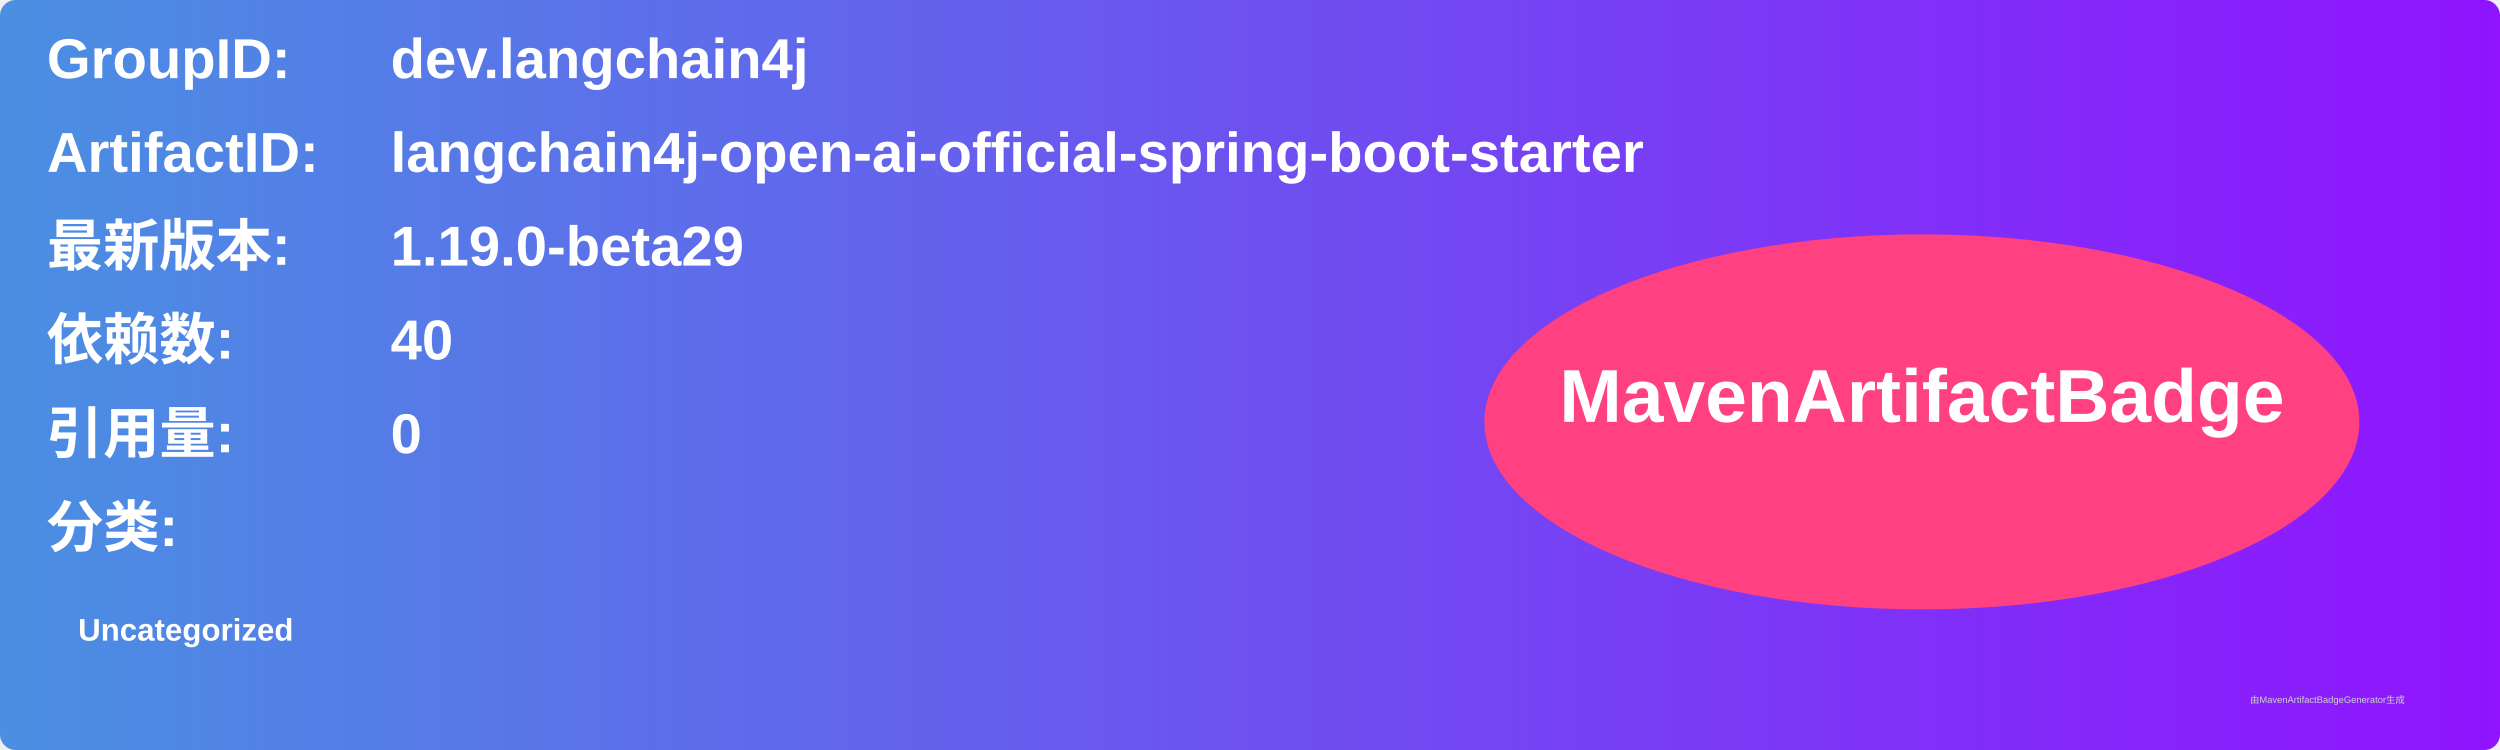
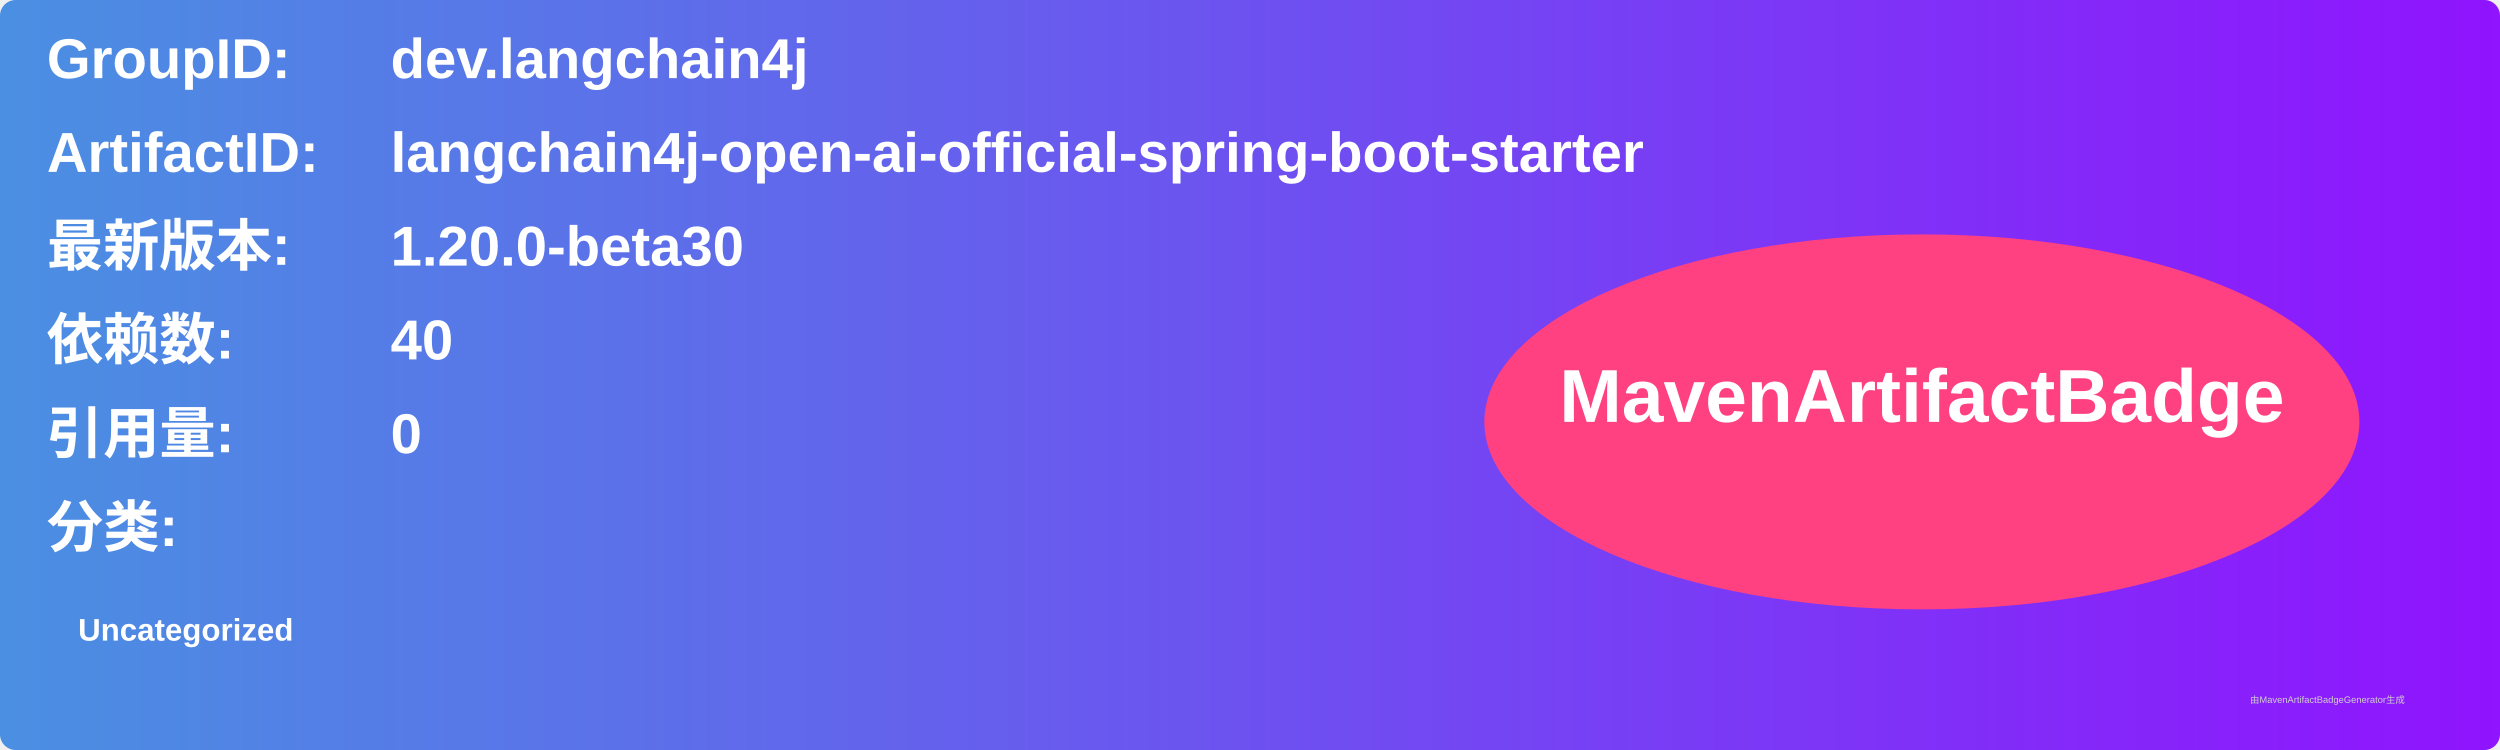
<svg xmlns="http://www.w3.org/2000/svg" width="800" height="240" viewBox="0 0 800 240">
  <linearGradient id="grad" x1="0%" y1="0%" x2="100%" y2="0%">
    <stop offset="0%" stop-color="#4a90e2" />
    <stop offset="100%" stop-color="#9013fe" />
  </linearGradient>
  <rect width="100%" height="100%" rx="5" ry="5" fill="url(#grad)" />
  <g transform="translate(15, 15)">
    <text x="0" y="10" font-family="Arial" font-size="18" fill="white" font-weight="bold" width="260">GroupID:</text>
    <text x="110" y="10" font-family="Arial" font-size="18" fill="white" font-weight="bold" width="460">dev.langchain4j</text>
    <text x="0" y="40" font-family="Arial" font-size="18" fill="white" font-weight="bold" width="260">ArtifactID:</text>
    <text x="110" y="40" font-family="Arial" font-size="18" fill="white" font-weight="bold" width="460">langchain4j-open-ai-official-spring-boot-starter</text>
    <text x="0" y="70" font-family="Arial" font-size="18" fill="white" font-weight="bold">最新版本:</text>
    <text x="110" y="70" font-family="Arial" font-size="18" fill="white" font-weight="bold">
-       <tspan font-weight="bold">1.19.0-beta29</tspan>
+       <tspan font-weight="bold">1.20.0-beta30</tspan>
    </text>
    <text x="0" y="100" font-family="Arial" font-size="18" fill="white" font-weight="bold">依赖数: </text>
    <text x="110" y="100" font-family="Arial" font-size="18" fill="white">
      <tspan font-weight="bold">40</tspan>
    </text>
    <text x="0" y="130" font-family="Arial" font-size="18" fill="white" font-weight="bold">引用量: </text>
    <text x="110" y="130" font-family="Arial" font-size="18" fill="white">
      <tspan font-weight="bold">0</tspan>
    </text>
    <text x="0" y="160" font-family="Arial" font-size="18" fill="white" font-weight="bold">分类:</text>
    <text x="10" y="190" font-family="Arial" font-size="10" fill="white">
      <tspan font-weight="bold">Uncategorized</tspan>
    </text>
    <ellipse cx="600" cy="120" rx="140" ry="60" fill="#ff4081" />
    <text x="600" y="120" text-anchor="middle" font-family="Arial" font-size="24" fill="white" font-weight="bold">MavenArtifactBadge</text>
  </g>
  <text x="720" y="225" font-family="Arial" font-size="3" fill="#d0d0d0">由MavenArtifactBadgeGenerator生成</text>
</svg>
